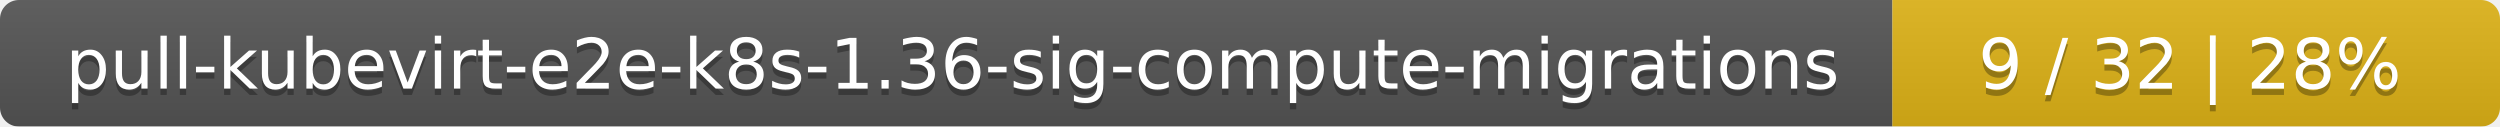
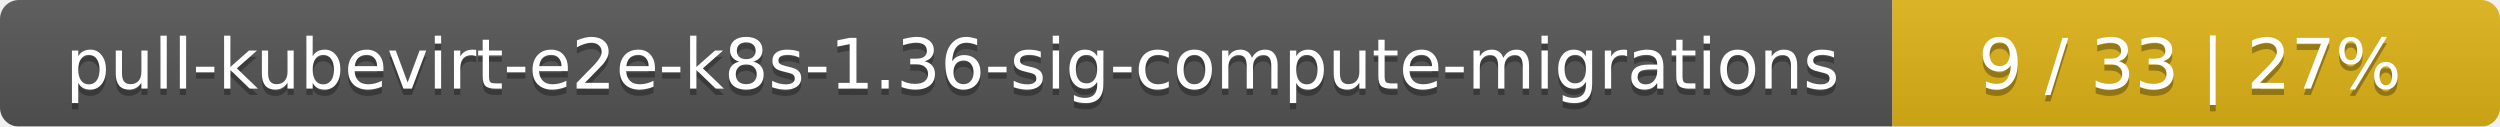
<svg xmlns="http://www.w3.org/2000/svg" width="395" height="20">
  <linearGradient id="smooth" x2="0" y2="100%">
    <stop offset="0" stop-color="#bbb" stop-opacity=".1" />
    <stop offset="1" stop-opacity=".1" />
  </linearGradient>
  <mask id="round">
    <rect width="395" height="20" rx="3" fill="#fff" />
  </mask>
  <g mask="url(#round)">
    <rect width="299" height="20" fill="#555" />
    <rect x="299" width="96" height="20" fill="#dfb317" />
    <rect width="395" height="20" fill="url(#smooth)" />
  </g>
  <g fill="#fff" text-anchor="middle" font-family="DejaVu Sans,Verdana,Geneva,sans-serif" font-size="11">
    <text x="150.5" y="15" fill="#010101" fill-opacity=".3">pull-kubevirt-e2e-k8s-1.36-sig-compute-migrations</text>
    <text x="150.5" y="14">pull-kubevirt-e2e-k8s-1.36-sig-compute-migrations</text>
-     <text x="346" y="15" fill="#010101" fill-opacity=".3">9 / 32    |    28%</text>
-     <text x="346" y="14">9 / 32    |    28%</text>
+     <text x="346" y="15" fill="#010101" fill-opacity=".3">9 / 33    |    27%</text>
+     <text x="346" y="14">9 / 33    |    27%</text>
  </g>
</svg>
